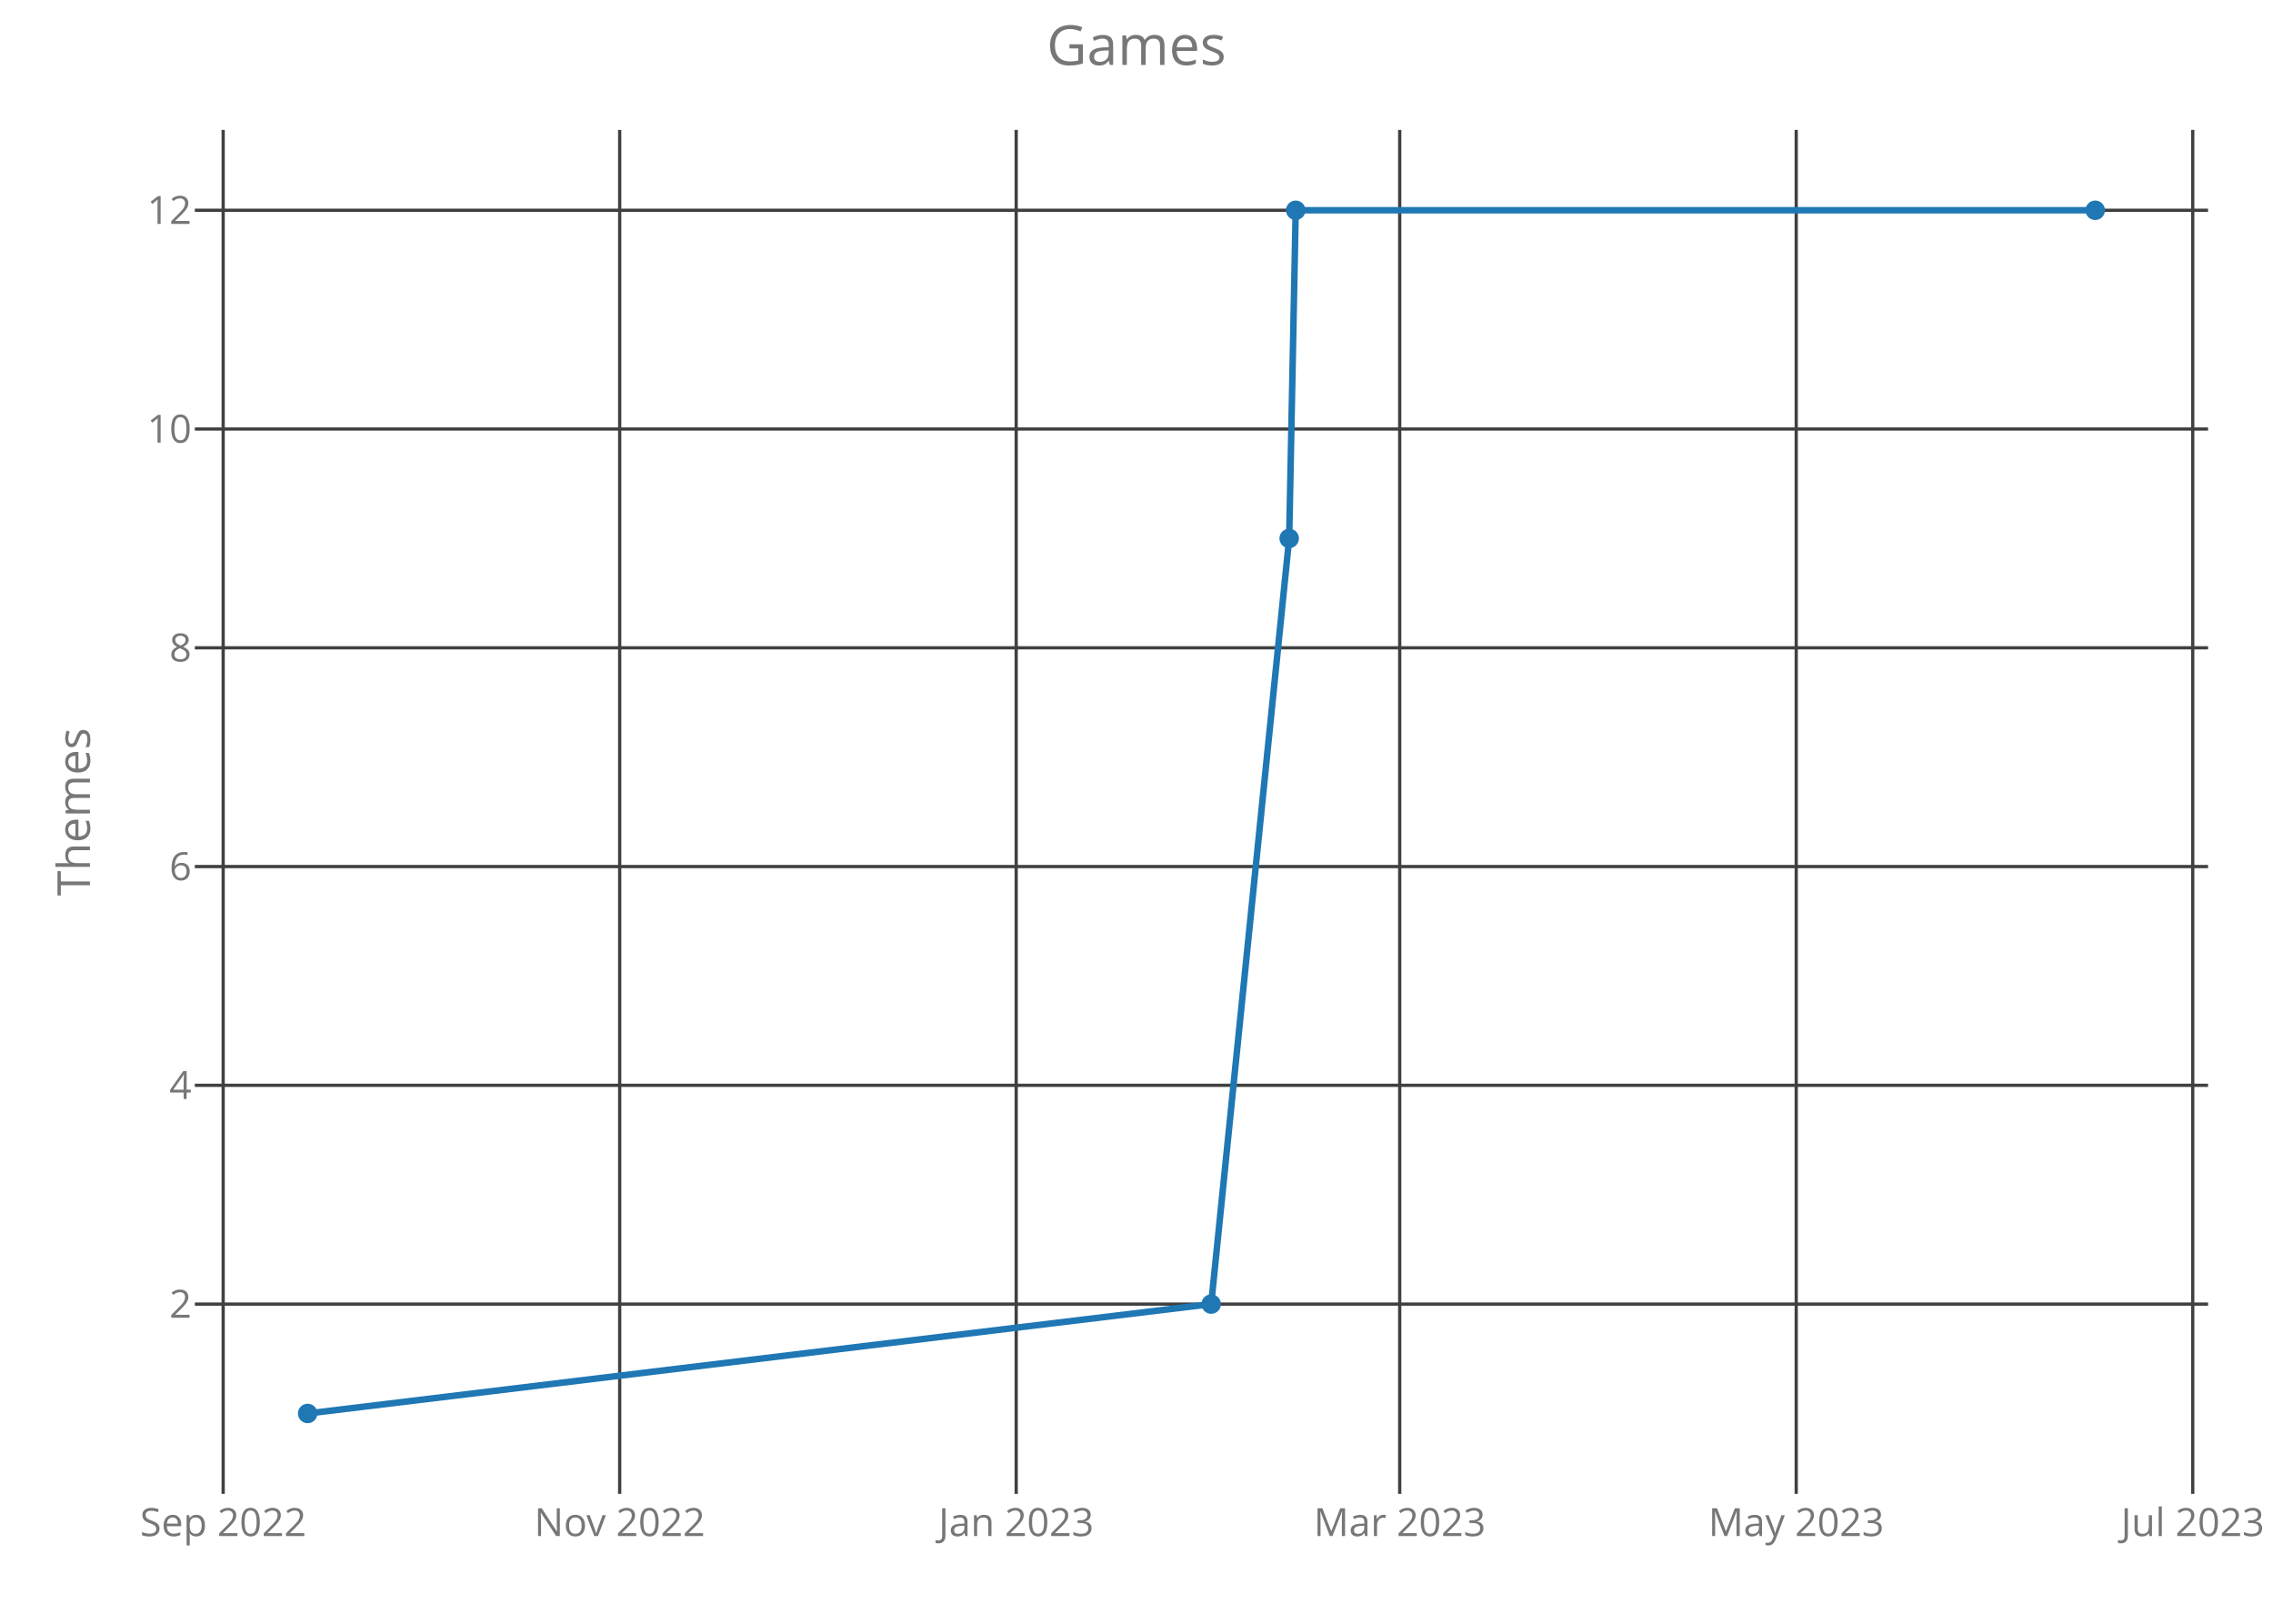
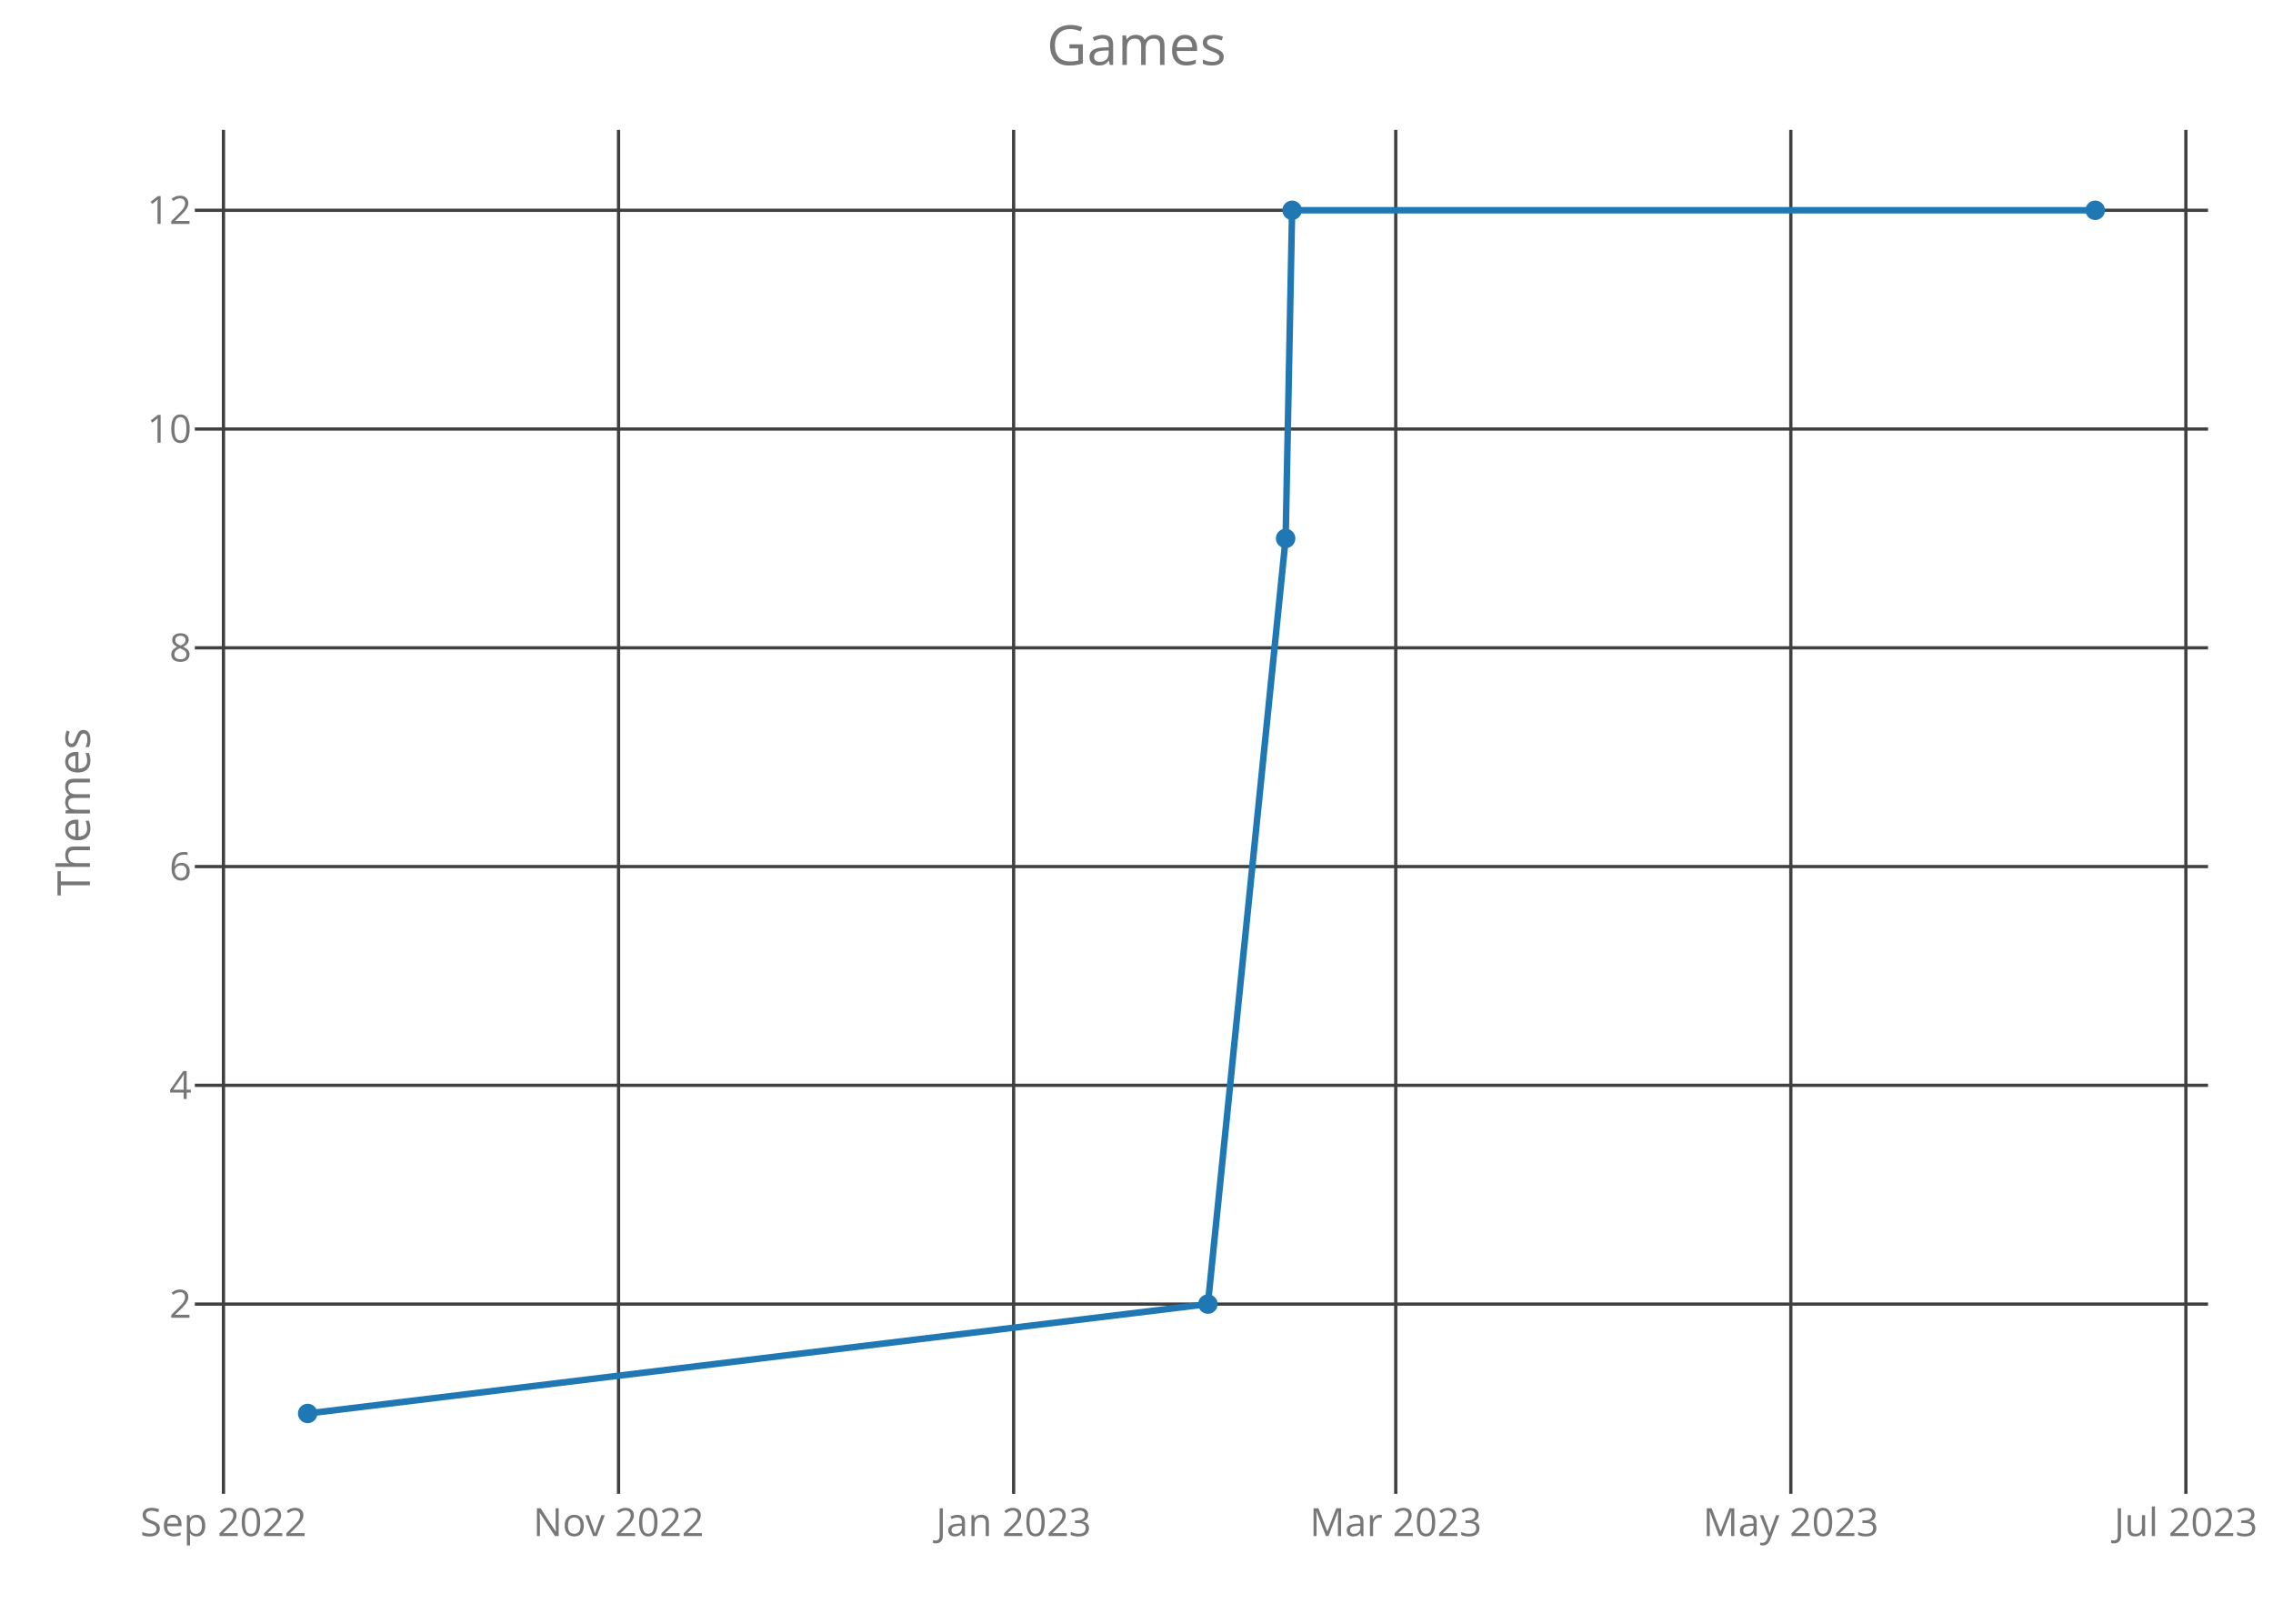
<svg xmlns="http://www.w3.org/2000/svg" class="main-svg" width="700" height="500" style="" viewBox="0 0 700 500">
  <rect x="0" y="0" width="700" height="500" style="fill: rgb(0, 0, 0); fill-opacity: 0;" />
-   <defs id="defs-300fd0">
+   <defs id="defs-0310d8">
    <g class="clips">
-       <clipPath id="clip300fd0xyplot" class="plotclip">
+       <clipPath id="clip0310d8xyplot" class="plotclip">
        <rect width="620" height="420" />
      </clipPath>
-       <clipPath class="axesclip" id="clip300fd0x">
+       <clipPath class="axesclip" id="clip0310d8x">
        <rect x="60" y="0" width="620" height="500" />
      </clipPath>
-       <clipPath class="axesclip" id="clip300fd0y">
+       <clipPath class="axesclip" id="clip0310d8y">
        <rect x="0" y="40" width="700" height="420" />
      </clipPath>
-       <clipPath class="axesclip" id="clip300fd0xy">
+       <clipPath class="axesclip" id="clip0310d8xy">
        <rect x="60" y="40" width="620" height="420" />
      </clipPath>
    </g>
    <g class="gradients" />
  </defs>
  <g class="bglayer">
    <rect class="bg" x="60" y="40" width="620" height="420" style="fill: rgb(0, 0, 0); fill-opacity: 0; stroke-width: 0;" />
  </g>
  <g class="layer-below">
    <g class="imagelayer" />
    <g class="shapelayer" />
  </g>
  <g class="cartesianlayer">
    <g class="subplot xy">
      <g class="layer-subplot">
        <g class="shapelayer" />
        <g class="imagelayer" />
      </g>
      <g class="gridlayer">
        <g class="x">
-           <path class="xgrid crisp" transform="translate(68.73,0)" d="M0,40v420" style="stroke: rgb(64, 64, 64); stroke-opacity: 1; stroke-width: 1px;" />
-           <path class="xgrid crisp" transform="translate(190.84,0)" d="M0,40v420" style="stroke: rgb(64, 64, 64); stroke-opacity: 1; stroke-width: 1px;" />
-           <path class="xgrid crisp" transform="translate(312.95,0)" d="M0,40v420" style="stroke: rgb(64, 64, 64); stroke-opacity: 1; stroke-width: 1px;" />
-           <path class="xgrid crisp" transform="translate(431.06,0)" d="M0,40v420" style="stroke: rgb(64, 64, 64); stroke-opacity: 1; stroke-width: 1px;" />
-           <path class="xgrid crisp" transform="translate(553.17,0)" d="M0,40v420" style="stroke: rgb(64, 64, 64); stroke-opacity: 1; stroke-width: 1px;" />
-           <path class="xgrid crisp" transform="translate(675.28,0)" d="M0,40v420" style="stroke: rgb(64, 64, 64); stroke-opacity: 1; stroke-width: 1px;" />
+           <path class="xgrid crisp" transform="translate(68.82,0)" d="M0,40v420" style="stroke: rgb(64, 64, 64); stroke-opacity: 1; stroke-width: 1px;" />
+           <path class="xgrid crisp" transform="translate(190.49,0)" d="M0,40v420" style="stroke: rgb(64, 64, 64); stroke-opacity: 1; stroke-width: 1px;" />
+           <path class="xgrid crisp" transform="translate(312.16,0)" d="M0,40v420" style="stroke: rgb(64, 64, 64); stroke-opacity: 1; stroke-width: 1px;" />
+           <path class="xgrid crisp" transform="translate(429.84,0)" d="M0,40v420" style="stroke: rgb(64, 64, 64); stroke-opacity: 1; stroke-width: 1px;" />
+           <path class="xgrid crisp" transform="translate(551.51,0)" d="M0,40v420" style="stroke: rgb(64, 64, 64); stroke-opacity: 1; stroke-width: 1px;" />
+           <path class="xgrid crisp" transform="translate(673.17,0)" d="M0,40v420" style="stroke: rgb(64, 64, 64); stroke-opacity: 1; stroke-width: 1px;" />
        </g>
        <g class="y">
          <path class="ygrid crisp" transform="translate(0,401.57)" d="M60,0h620" style="stroke: rgb(64, 64, 64); stroke-opacity: 1; stroke-width: 1px;" />
          <path class="ygrid crisp" transform="translate(0,334.2)" d="M60,0h620" style="stroke: rgb(64, 64, 64); stroke-opacity: 1; stroke-width: 1px;" />
          <path class="ygrid crisp" transform="translate(0,266.84)" d="M60,0h620" style="stroke: rgb(64, 64, 64); stroke-opacity: 1; stroke-width: 1px;" />
          <path class="ygrid crisp" transform="translate(0,199.48)" d="M60,0h620" style="stroke: rgb(64, 64, 64); stroke-opacity: 1; stroke-width: 1px;" />
          <path class="ygrid crisp" transform="translate(0,132.11)" d="M60,0h620" style="stroke: rgb(64, 64, 64); stroke-opacity: 1; stroke-width: 1px;" />
          <path class="ygrid crisp" transform="translate(0,64.75)" d="M60,0h620" style="stroke: rgb(64, 64, 64); stroke-opacity: 1; stroke-width: 1px;" />
        </g>
      </g>
      <g class="zerolinelayer" />
      <path class="xlines-below crisp" d="M0,0" style="fill: none;" />
      <path class="ylines-below crisp" d="M0,0" style="fill: none;" />
      <g class="overlines-below" />
      <g class="xaxislayer-below">
        <g class="xtick">
-           <text text-anchor="middle" x="0" y="473" transform="translate(68.73,0)" style="font-family: 'Open Sans'; font-size: 12px; fill: rgb(119, 119, 119); fill-opacity: 1; white-space: pre;">Sep 2022</text>
+           <text text-anchor="middle" x="0" y="473" transform="translate(68.82,0)" style="font-family: 'Open Sans'; font-size: 12px; fill: rgb(119, 119, 119); fill-opacity: 1; white-space: pre;">Sep 2022</text>
        </g>
        <g class="xtick">
-           <text text-anchor="middle" x="0" y="473" transform="translate(190.84,0)" style="font-family: 'Open Sans'; font-size: 12px; fill: rgb(119, 119, 119); fill-opacity: 1; white-space: pre;">Nov 2022</text>
+           <text text-anchor="middle" x="0" y="473" transform="translate(190.49,0)" style="font-family: 'Open Sans'; font-size: 12px; fill: rgb(119, 119, 119); fill-opacity: 1; white-space: pre;">Nov 2022</text>
        </g>
        <g class="xtick">
-           <text text-anchor="middle" x="0" y="473" transform="translate(312.95,0)" style="font-family: 'Open Sans'; font-size: 12px; fill: rgb(119, 119, 119); fill-opacity: 1; white-space: pre;">Jan 2023</text>
+           <text text-anchor="middle" x="0" y="473" transform="translate(312.16,0)" style="font-family: 'Open Sans'; font-size: 12px; fill: rgb(119, 119, 119); fill-opacity: 1; white-space: pre;">Jan 2023</text>
        </g>
        <g class="xtick">
-           <text text-anchor="middle" x="0" y="473" transform="translate(431.06,0)" style="font-family: 'Open Sans'; font-size: 12px; fill: rgb(119, 119, 119); fill-opacity: 1; white-space: pre;">Mar 2023</text>
+           <text text-anchor="middle" x="0" y="473" transform="translate(429.84,0)" style="font-family: 'Open Sans'; font-size: 12px; fill: rgb(119, 119, 119); fill-opacity: 1; white-space: pre;">Mar 2023</text>
        </g>
        <g class="xtick">
-           <text text-anchor="middle" x="0" y="473" transform="translate(553.17,0)" style="font-family: 'Open Sans'; font-size: 12px; fill: rgb(119, 119, 119); fill-opacity: 1; white-space: pre;">May 2023</text>
+           <text text-anchor="middle" x="0" y="473" transform="translate(551.51,0)" style="font-family: 'Open Sans'; font-size: 12px; fill: rgb(119, 119, 119); fill-opacity: 1; white-space: pre;">May 2023</text>
        </g>
        <g class="xtick">
-           <text text-anchor="middle" x="0" y="473" transform="translate(675.28,0)" style="font-family: 'Open Sans'; font-size: 12px; fill: rgb(119, 119, 119); fill-opacity: 1; white-space: pre;">Jul 2023</text>
+           <text text-anchor="middle" x="0" y="473" transform="translate(673.17,0)" style="font-family: 'Open Sans'; font-size: 12px; fill: rgb(119, 119, 119); fill-opacity: 1; white-space: pre;">Jul 2023</text>
        </g>
      </g>
      <g class="yaxislayer-below">
        <g class="ytick">
          <text text-anchor="end" x="59" y="4.2" transform="translate(0,401.57)" style="font-family: 'Open Sans'; font-size: 12px; fill: rgb(119, 119, 119); fill-opacity: 1; white-space: pre;">2</text>
        </g>
        <g class="ytick">
          <text text-anchor="end" x="59" y="4.2" transform="translate(0,334.2)" style="font-family: 'Open Sans'; font-size: 12px; fill: rgb(119, 119, 119); fill-opacity: 1; white-space: pre;">4</text>
        </g>
        <g class="ytick">
          <text text-anchor="end" x="59" y="4.2" transform="translate(0,266.84)" style="font-family: 'Open Sans'; font-size: 12px; fill: rgb(119, 119, 119); fill-opacity: 1; white-space: pre;">6</text>
        </g>
        <g class="ytick">
          <text text-anchor="end" x="59" y="4.2" transform="translate(0,199.48)" style="font-family: 'Open Sans'; font-size: 12px; fill: rgb(119, 119, 119); fill-opacity: 1; white-space: pre;">8</text>
        </g>
        <g class="ytick">
          <text text-anchor="end" x="59" y="4.2" transform="translate(0,132.11)" style="font-family: 'Open Sans'; font-size: 12px; fill: rgb(119, 119, 119); fill-opacity: 1; white-space: pre;">10</text>
        </g>
        <g class="ytick">
          <text text-anchor="end" x="59" y="4.2" transform="translate(0,64.75)" style="font-family: 'Open Sans'; font-size: 12px; fill: rgb(119, 119, 119); fill-opacity: 1; white-space: pre;">12</text>
        </g>
      </g>
      <g class="overaxes-below" />
-       <g class="plot" transform="translate(60,40)" clip-path="url('#clip300fd0xyplot')">
+       <g class="plot" transform="translate(60,40)" clip-path="url('#clip0310d8xyplot')">
        <g class="scatterlayer mlayer">
-           <g class="trace scatter trace18c74a" style="stroke-miterlimit: 2; opacity: 1;">
+           <g class="trace scatter tracebe1c4e" style="stroke-miterlimit: 2; opacity: 1;">
            <g class="fills" />
            <g class="errorbars" />
            <g class="lines">
-               <path class="js-line" d="M34.75,395.25L313,361.57L337.02,125.8L339.03,24.75L585.25,24.75" style="vector-effect: non-scaling-stroke; fill: none; stroke: rgb(31, 119, 180); stroke-opacity: 1; stroke-width: 2px; opacity: 1;" />
+               <path class="js-line" d="M34.75,395.25L311.99,361.57L335.93,125.8L337.92,24.75L585.25,24.75" style="vector-effect: non-scaling-stroke; fill: none; stroke: rgb(31, 119, 180); stroke-opacity: 1; stroke-width: 2px; opacity: 1;" />
            </g>
            <g class="points">
              <path class="point" transform="translate(34.75,395.25)" d="M3,0A3,3 0 1,1 0,-3A3,3 0 0,1 3,0Z" style="opacity: 1; stroke-width: 0px; fill: rgb(31, 119, 180); fill-opacity: 1;" />
-               <path class="point" transform="translate(313,361.57)" d="M3,0A3,3 0 1,1 0,-3A3,3 0 0,1 3,0Z" style="opacity: 1; stroke-width: 0px; fill: rgb(31, 119, 180); fill-opacity: 1;" />
-               <path class="point" transform="translate(337.02,125.8)" d="M3,0A3,3 0 1,1 0,-3A3,3 0 0,1 3,0Z" style="opacity: 1; stroke-width: 0px; fill: rgb(31, 119, 180); fill-opacity: 1;" />
-               <path class="point" transform="translate(339.03,24.75)" d="M3,0A3,3 0 1,1 0,-3A3,3 0 0,1 3,0Z" style="opacity: 1; stroke-width: 0px; fill: rgb(31, 119, 180); fill-opacity: 1;" />
+               <path class="point" transform="translate(311.99,361.57)" d="M3,0A3,3 0 1,1 0,-3A3,3 0 0,1 3,0Z" style="opacity: 1; stroke-width: 0px; fill: rgb(31, 119, 180); fill-opacity: 1;" />
+               <path class="point" transform="translate(335.93,125.8)" d="M3,0A3,3 0 1,1 0,-3A3,3 0 0,1 3,0Z" style="opacity: 1; stroke-width: 0px; fill: rgb(31, 119, 180); fill-opacity: 1;" />
+               <path class="point" transform="translate(337.92,24.75)" d="M3,0A3,3 0 1,1 0,-3A3,3 0 0,1 3,0Z" style="opacity: 1; stroke-width: 0px; fill: rgb(31, 119, 180); fill-opacity: 1;" />
              <path class="point" transform="translate(585.25,24.75)" d="M3,0A3,3 0 1,1 0,-3A3,3 0 0,1 3,0Z" style="opacity: 1; stroke-width: 0px; fill: rgb(31, 119, 180); fill-opacity: 1;" />
            </g>
            <g class="text" />
          </g>
        </g>
      </g>
      <g class="overplot" />
      <path class="xlines-above" />
      <path class="ylines-above" />
      <g class="overlines-above" />
      <g class="xaxislayer-above" />
      <g class="yaxislayer-above" />
      <g class="overaxes-above" />
    </g>
  </g>
  <g class="polarlayer" />
  <g class="ternarylayer" />
  <g class="geolayer" />
  <g class="funnelarealayer" />
  <g class="pielayer" />
  <g class="treemaplayer" />
  <g class="sunburstlayer" />
  <g class="glimages" />
-   <defs id="topdefs-300fd0">
+   <defs id="topdefs-0310d8">
    <g class="clips" />
  </defs>
  <g class="layer-above">
    <g class="imagelayer" />
    <g class="shapelayer" />
  </g>
  <g class="infolayer">
    <g class="g-gtitle">
      <text class="gtitle" x="350" y="20" text-anchor="middle" dy="0em" style="font-family: 'Open Sans'; font-size: 17px; fill: rgb(119, 119, 119); opacity: 1; font-weight: normal; white-space: pre;">Games</text>
    </g>
    <g class="g-xtitle" />
    <g class="g-ytitle">
      <text class="ytitle" transform="rotate(-90,27.7,250)" x="27.7" y="250" text-anchor="middle" style="font-family: 'Open Sans'; font-size: 14px; fill: rgb(119, 119, 119); opacity: 1; font-weight: normal; white-space: pre;">Themes</text>
    </g>
  </g>
</svg>
